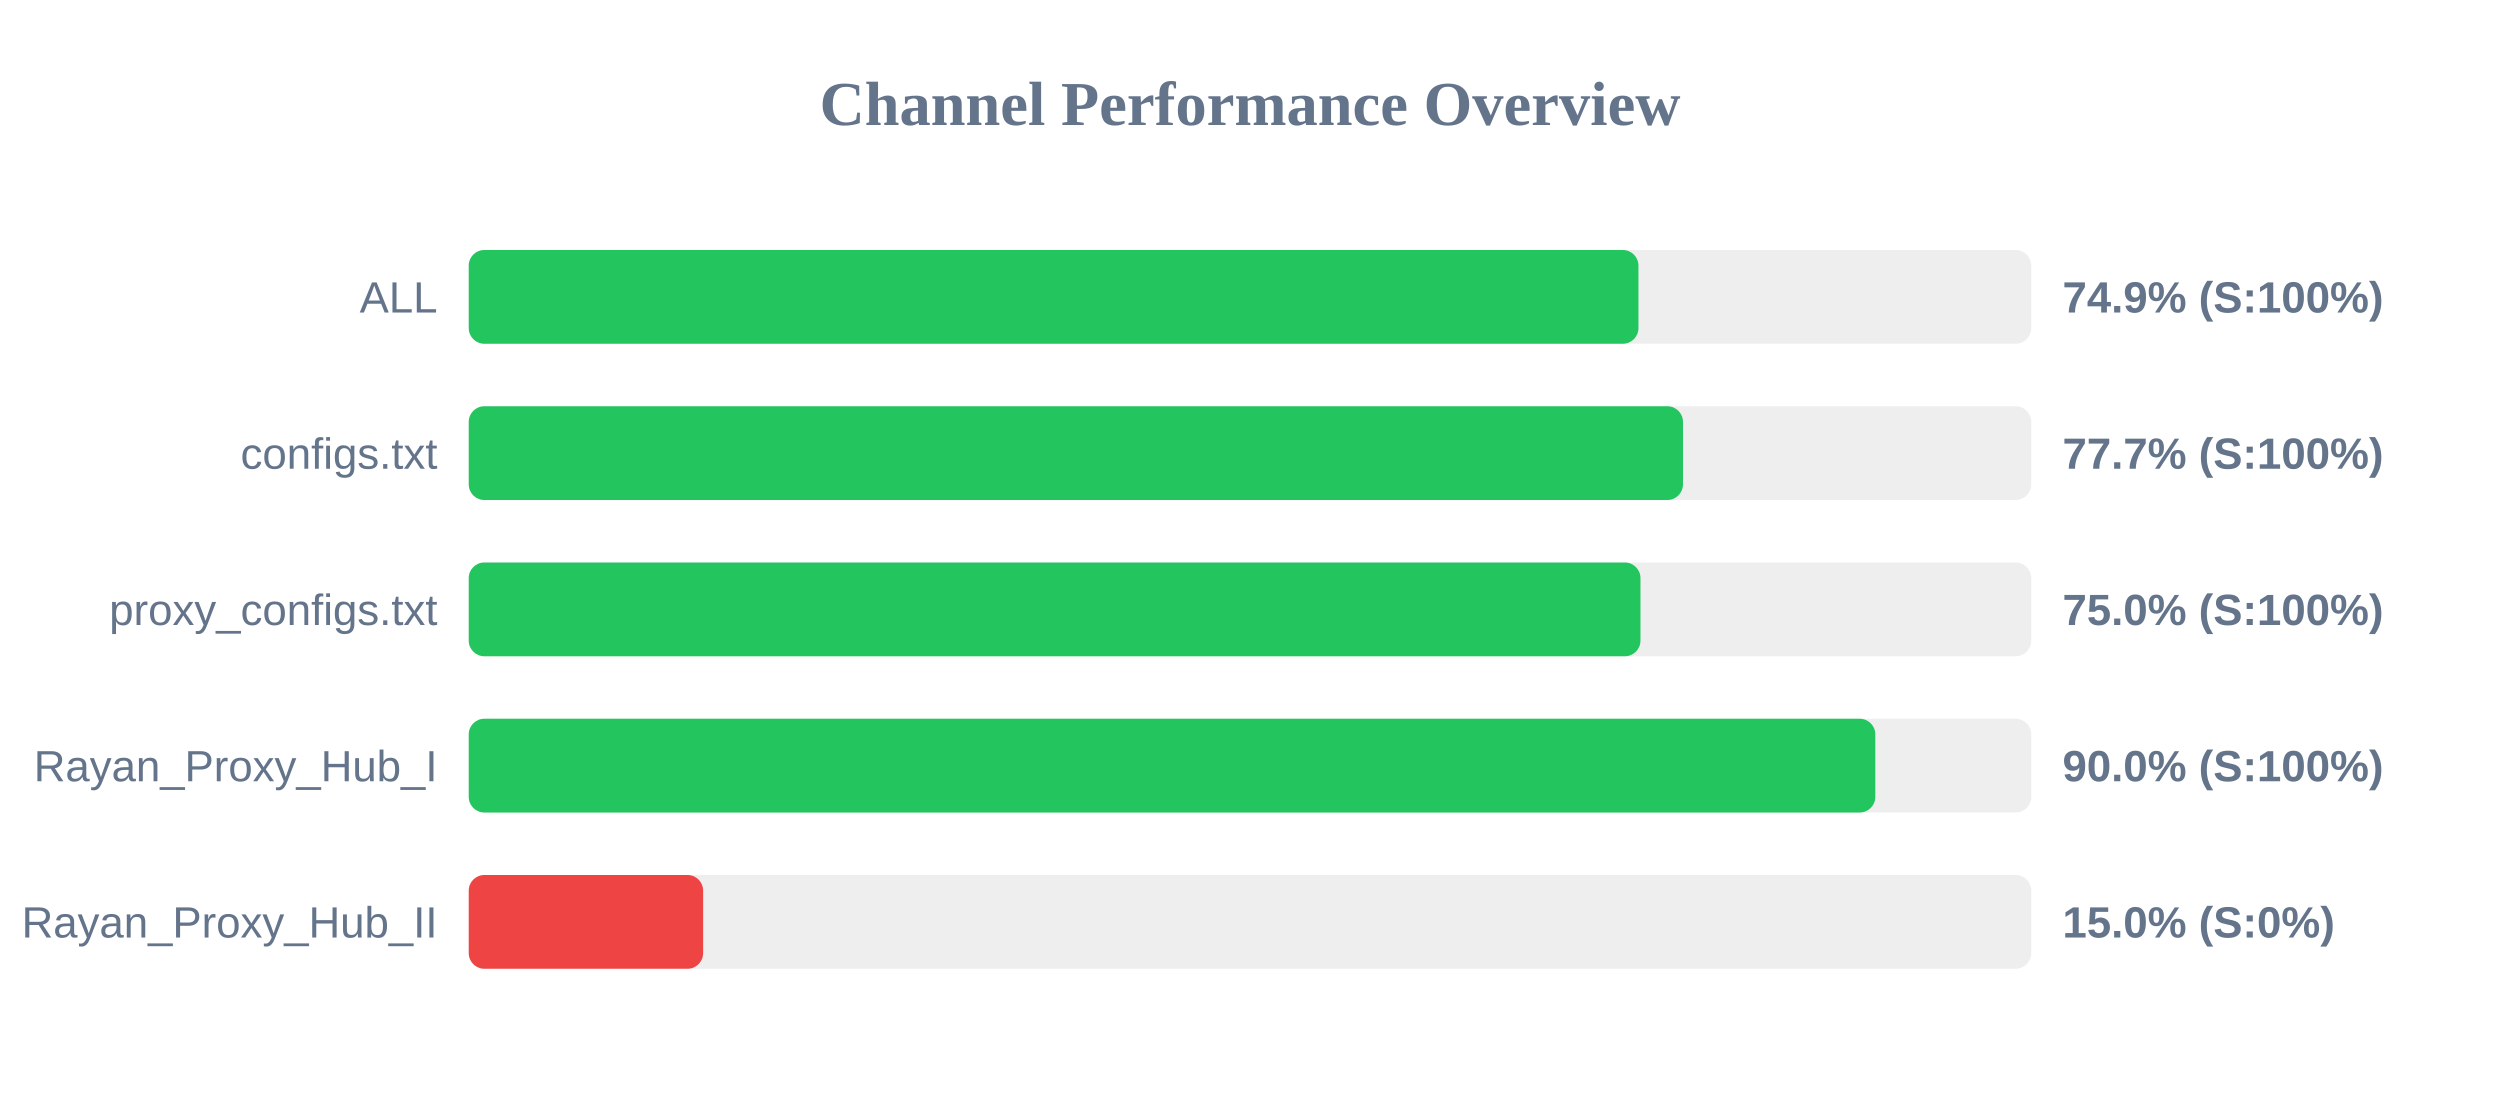
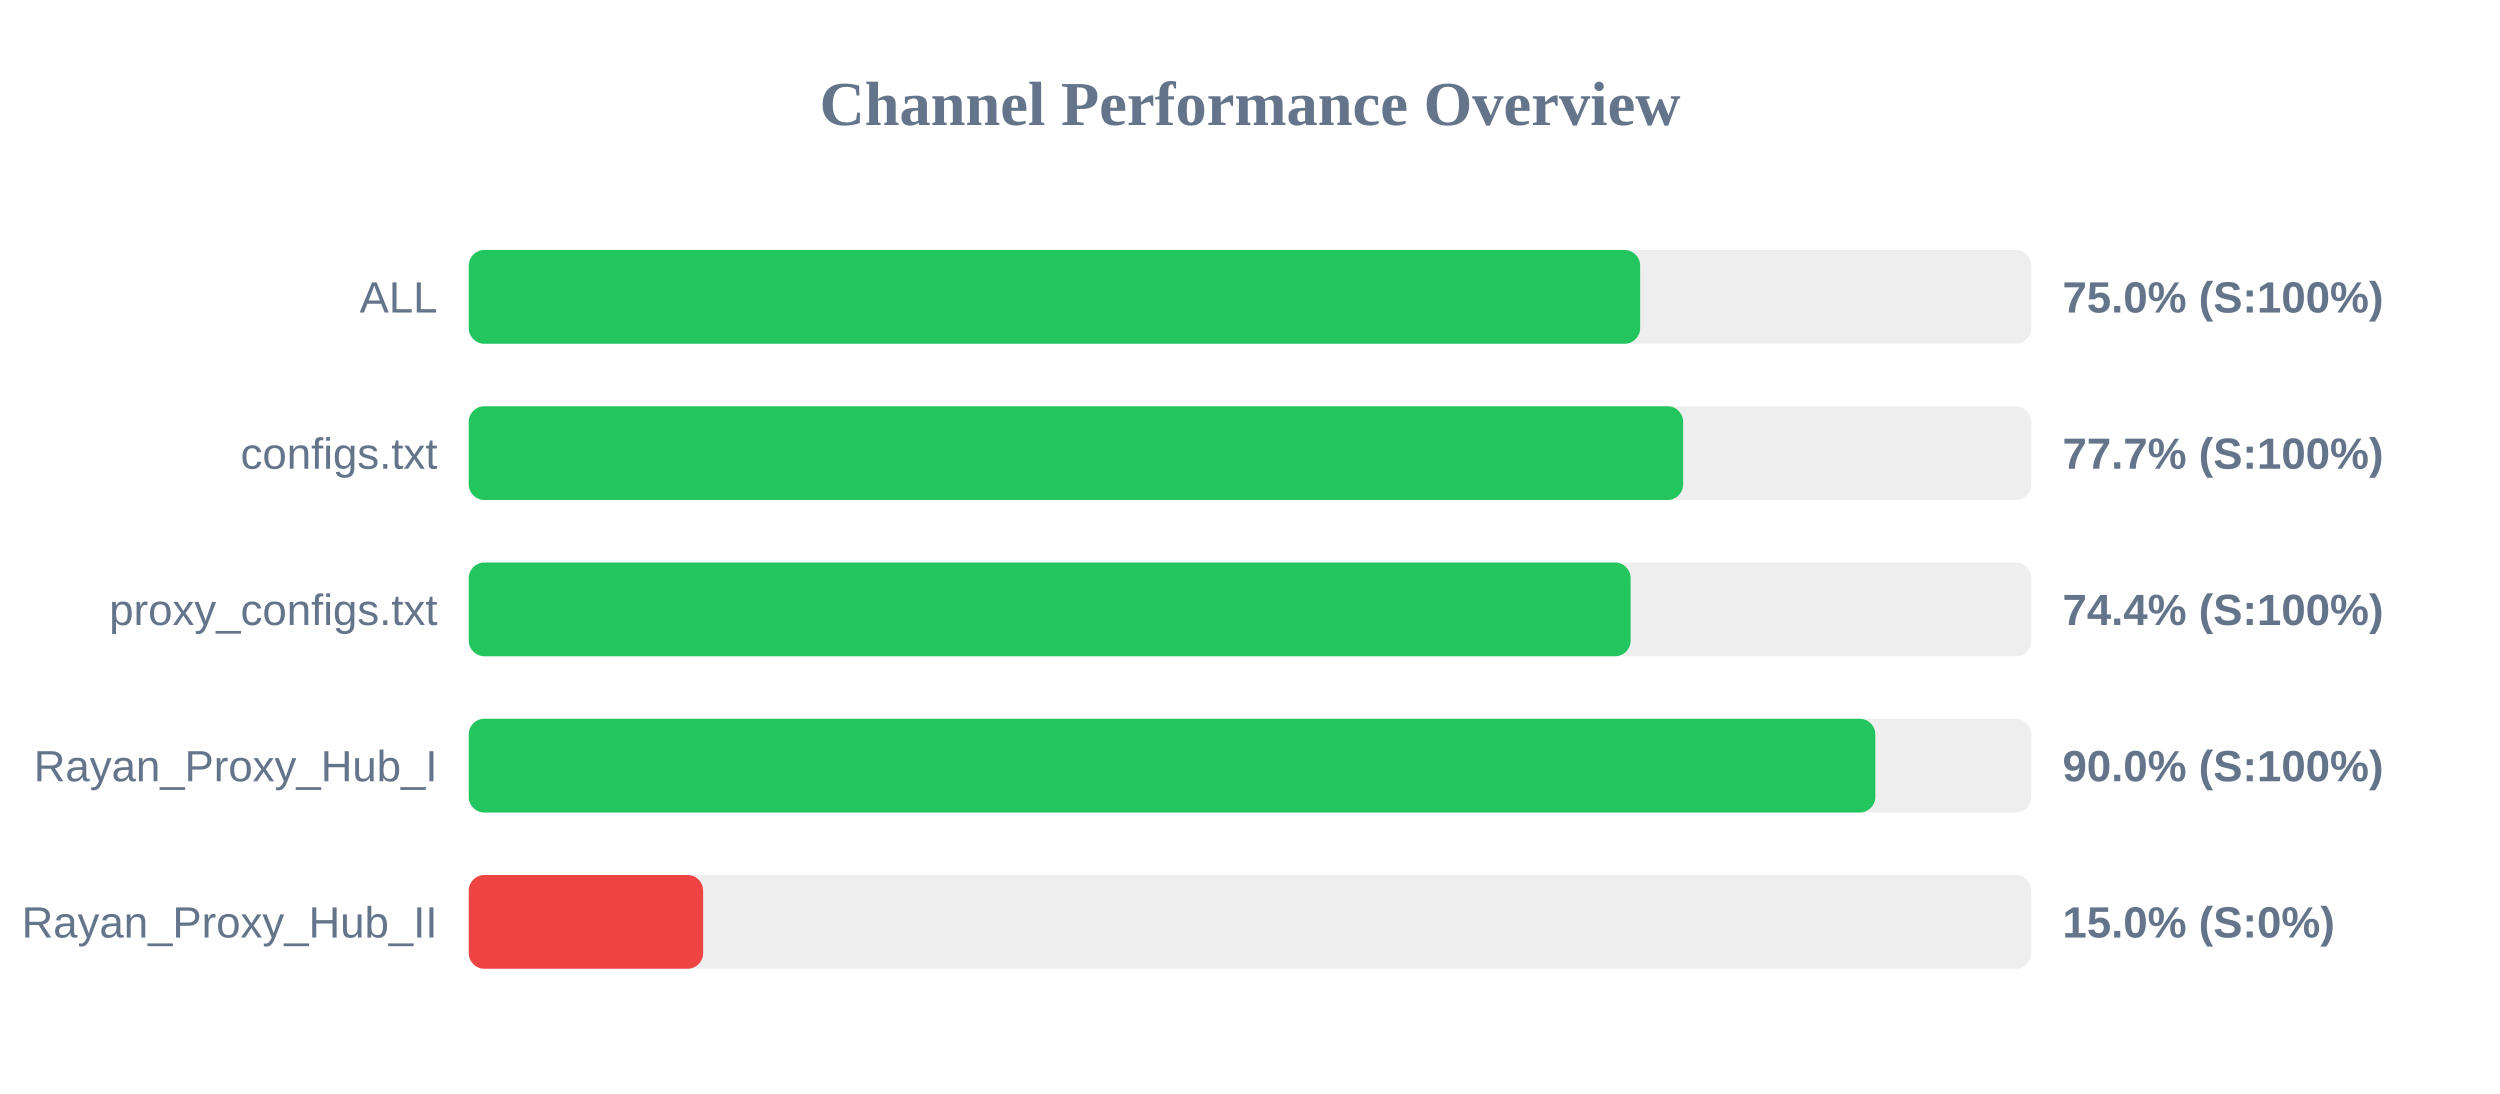
<svg xmlns="http://www.w3.org/2000/svg" width="800" height="350" version="1.1">
  <style>
        .row { font: 14px Arial; fill: #64748b; }
        .score { font: bold 14px Arial; fill: #64748b; }
    </style>
  <text x="400" y="40" text-anchor="middle" font-size="20px" font-weight="bold" fill="#64748b">Channel Performance Overview</text>
  <rect x="150" y="80" width="500" height="30" fill="#eee" rx="5" />
-   <rect x="150" y="80" width="374.3" height="30" fill="#22c55e" rx="5" />
+   <rect x="150" y="80" width="374.85" height="30" fill="#22c55e" rx="5" />
  <text x="140" y="100" text-anchor="end" class="row">ALL</text>
-   <text x="660" y="100" text-anchor="start" class="score">74.9% (S:100%)</text>
+   <text x="660" y="100" text-anchor="start" class="score">75.0% (S:100%)</text>
  <rect x="150" y="130" width="500" height="30" fill="#eee" rx="5" />
-   <rect x="150" y="130" width="388.55" height="30" fill="#22c55e" rx="5" />
+   <rect x="150" y="130" width="388.6" height="30" fill="#22c55e" rx="5" />
  <text x="140" y="150" text-anchor="end" class="row">configs.txt</text>
  <text x="660" y="150" text-anchor="start" class="score">77.7% (S:100%)</text>
  <rect x="150" y="180" width="500" height="30" fill="#eee" rx="5" />
-   <rect x="150" y="180" width="374.95" height="30" fill="#22c55e" rx="5" />
+   <rect x="150" y="180" width="371.8" height="30" fill="#22c55e" rx="5" />
  <text x="140" y="200" text-anchor="end" class="row">proxy_configs.txt</text>
-   <text x="660" y="200" text-anchor="start" class="score">75.0% (S:100%)</text>
+   <text x="660" y="200" text-anchor="start" class="score">74.4% (S:100%)</text>
  <rect x="150" y="230" width="500" height="30" fill="#eee" rx="5" />
  <rect x="150" y="230" width="450.1" height="30" fill="#22c55e" rx="5" />
  <text x="140" y="250" text-anchor="end" class="row">Rayan_Proxy_Hub_I</text>
  <text x="660" y="250" text-anchor="start" class="score">90.0% (S:100%)</text>
  <rect x="150" y="280" width="500" height="30" fill="#eee" rx="5" />
  <rect x="150" y="280" width="75.0" height="30" fill="#ef4444" rx="5" />
  <text x="140" y="300" text-anchor="end" class="row">Rayan_Proxy_Hub_II</text>
  <text x="660" y="300" text-anchor="start" class="score">15.0% (S:0%)</text>
</svg>
